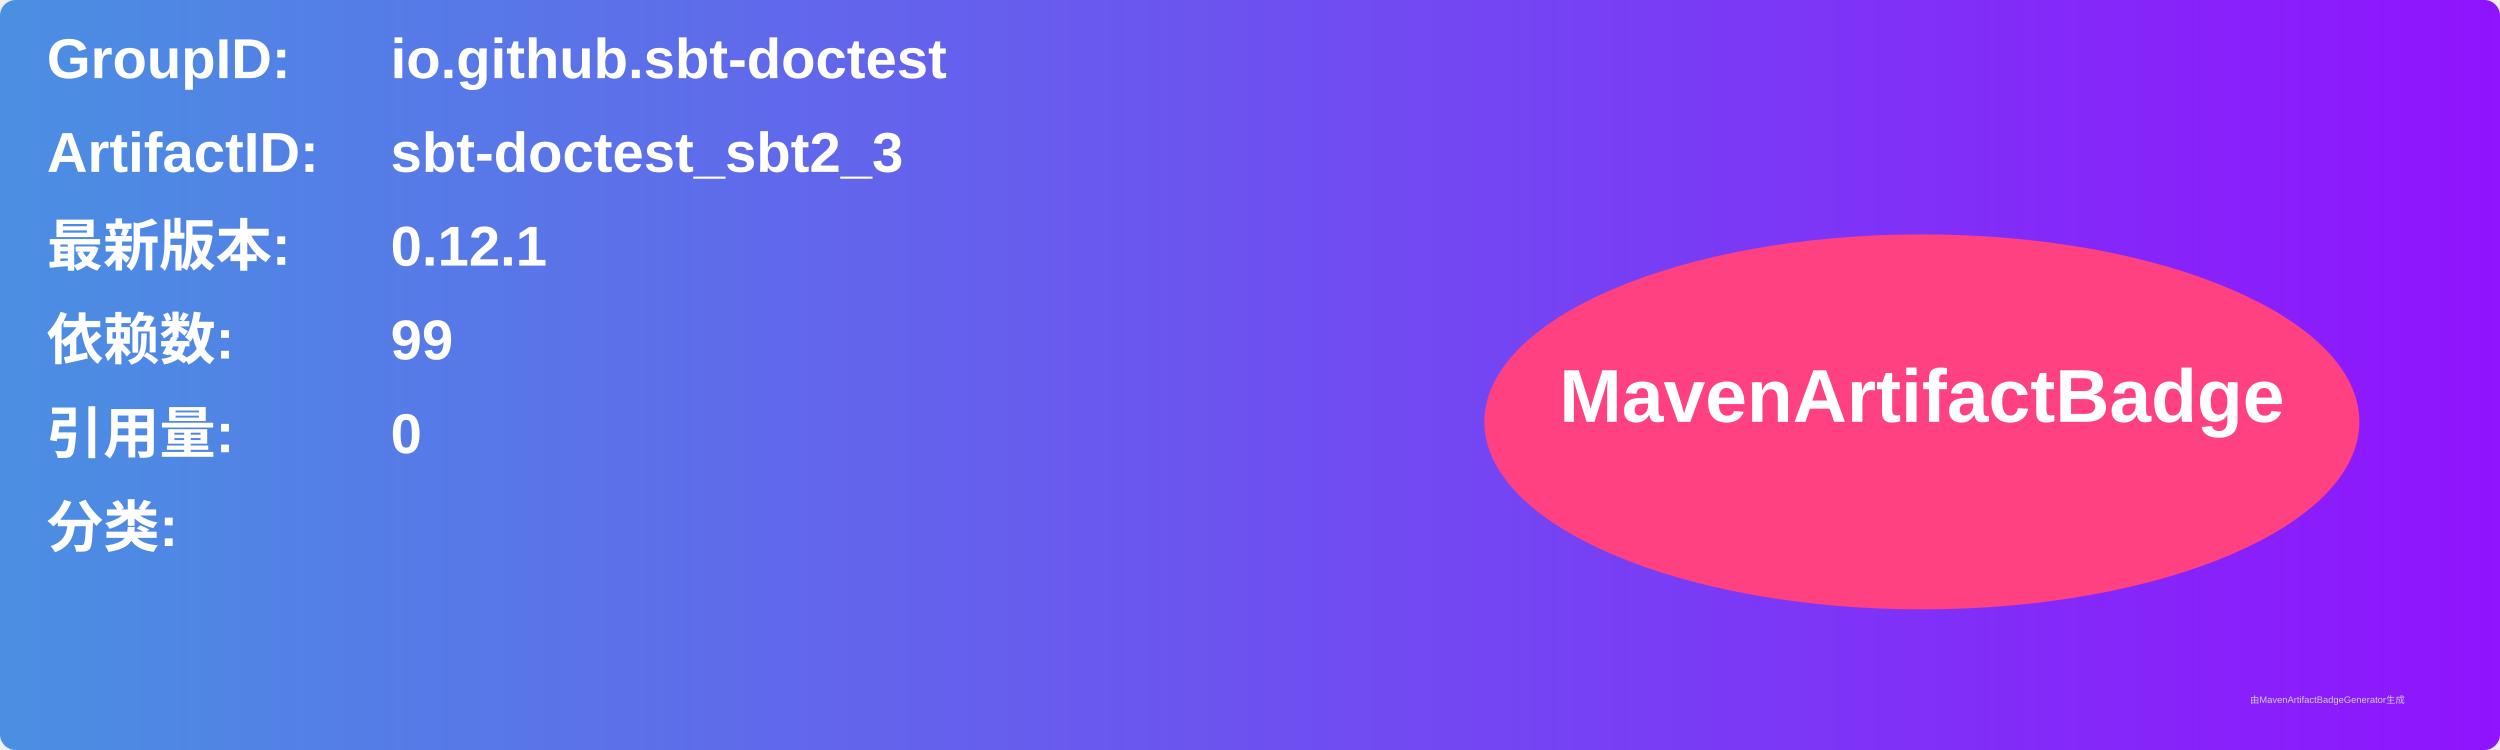
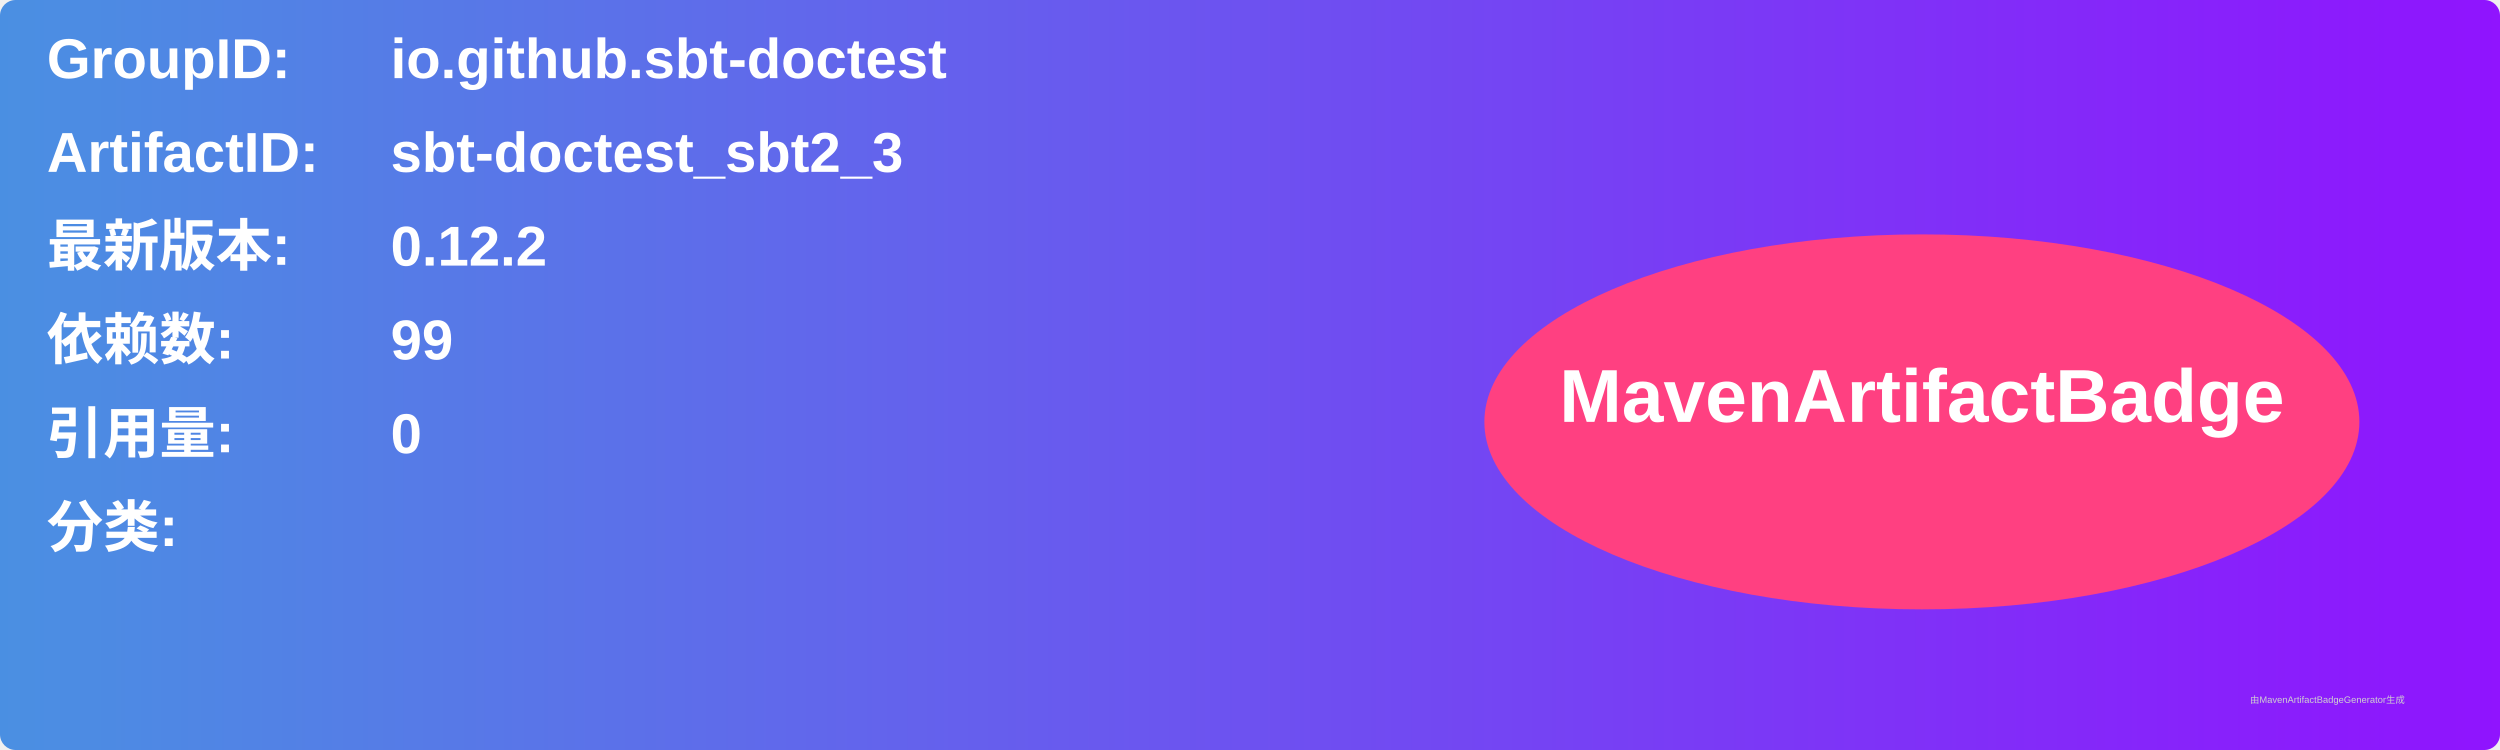
<svg xmlns="http://www.w3.org/2000/svg" width="800" height="240" viewBox="0 0 800 240">
  <linearGradient id="grad" x1="0%" y1="0%" x2="100%" y2="0%">
    <stop offset="0%" stop-color="#4a90e2" />
    <stop offset="100%" stop-color="#9013fe" />
  </linearGradient>
  <rect width="100%" height="100%" rx="5" ry="5" fill="url(#grad)" />
  <g transform="translate(15, 15)">
    <text x="0" y="10" font-family="Arial" font-size="18" fill="white" font-weight="bold" width="260">GroupID:</text>
    <text x="110" y="10" font-family="Arial" font-size="18" fill="white" font-weight="bold" width="460">io.github.sbt-doctest</text>
    <text x="0" y="40" font-family="Arial" font-size="18" fill="white" font-weight="bold" width="260">ArtifactID:</text>
    <text x="110" y="40" font-family="Arial" font-size="18" fill="white" font-weight="bold" width="460">sbt-doctest_sbt2_3</text>
    <text x="0" y="70" font-family="Arial" font-size="18" fill="white" font-weight="bold">最新版本:</text>
    <text x="110" y="70" font-family="Arial" font-size="18" fill="white" font-weight="bold">
-       <tspan font-weight="bold">0.12.1</tspan>
+       <tspan font-weight="bold">0.12.2</tspan>
    </text>
    <text x="0" y="100" font-family="Arial" font-size="18" fill="white" font-weight="bold">依赖数: </text>
    <text x="110" y="100" font-family="Arial" font-size="18" fill="white">
      <tspan font-weight="bold">99</tspan>
    </text>
    <text x="0" y="130" font-family="Arial" font-size="18" fill="white" font-weight="bold">引用量: </text>
    <text x="110" y="130" font-family="Arial" font-size="18" fill="white">
      <tspan font-weight="bold">0</tspan>
    </text>
    <text x="0" y="160" font-family="Arial" font-size="18" fill="white" font-weight="bold">分类:</text>
    <text x="10" y="190" font-family="Arial" font-size="10" fill="white">
      <tspan font-weight="bold" />
    </text>
    <ellipse cx="600" cy="120" rx="140" ry="60" fill="#ff4081" />
    <text x="600" y="120" text-anchor="middle" font-family="Arial" font-size="24" fill="white" font-weight="bold">MavenArtifactBadge</text>
  </g>
  <text x="720" y="225" font-family="Arial" font-size="3" fill="#d0d0d0">由MavenArtifactBadgeGenerator生成</text>
</svg>
